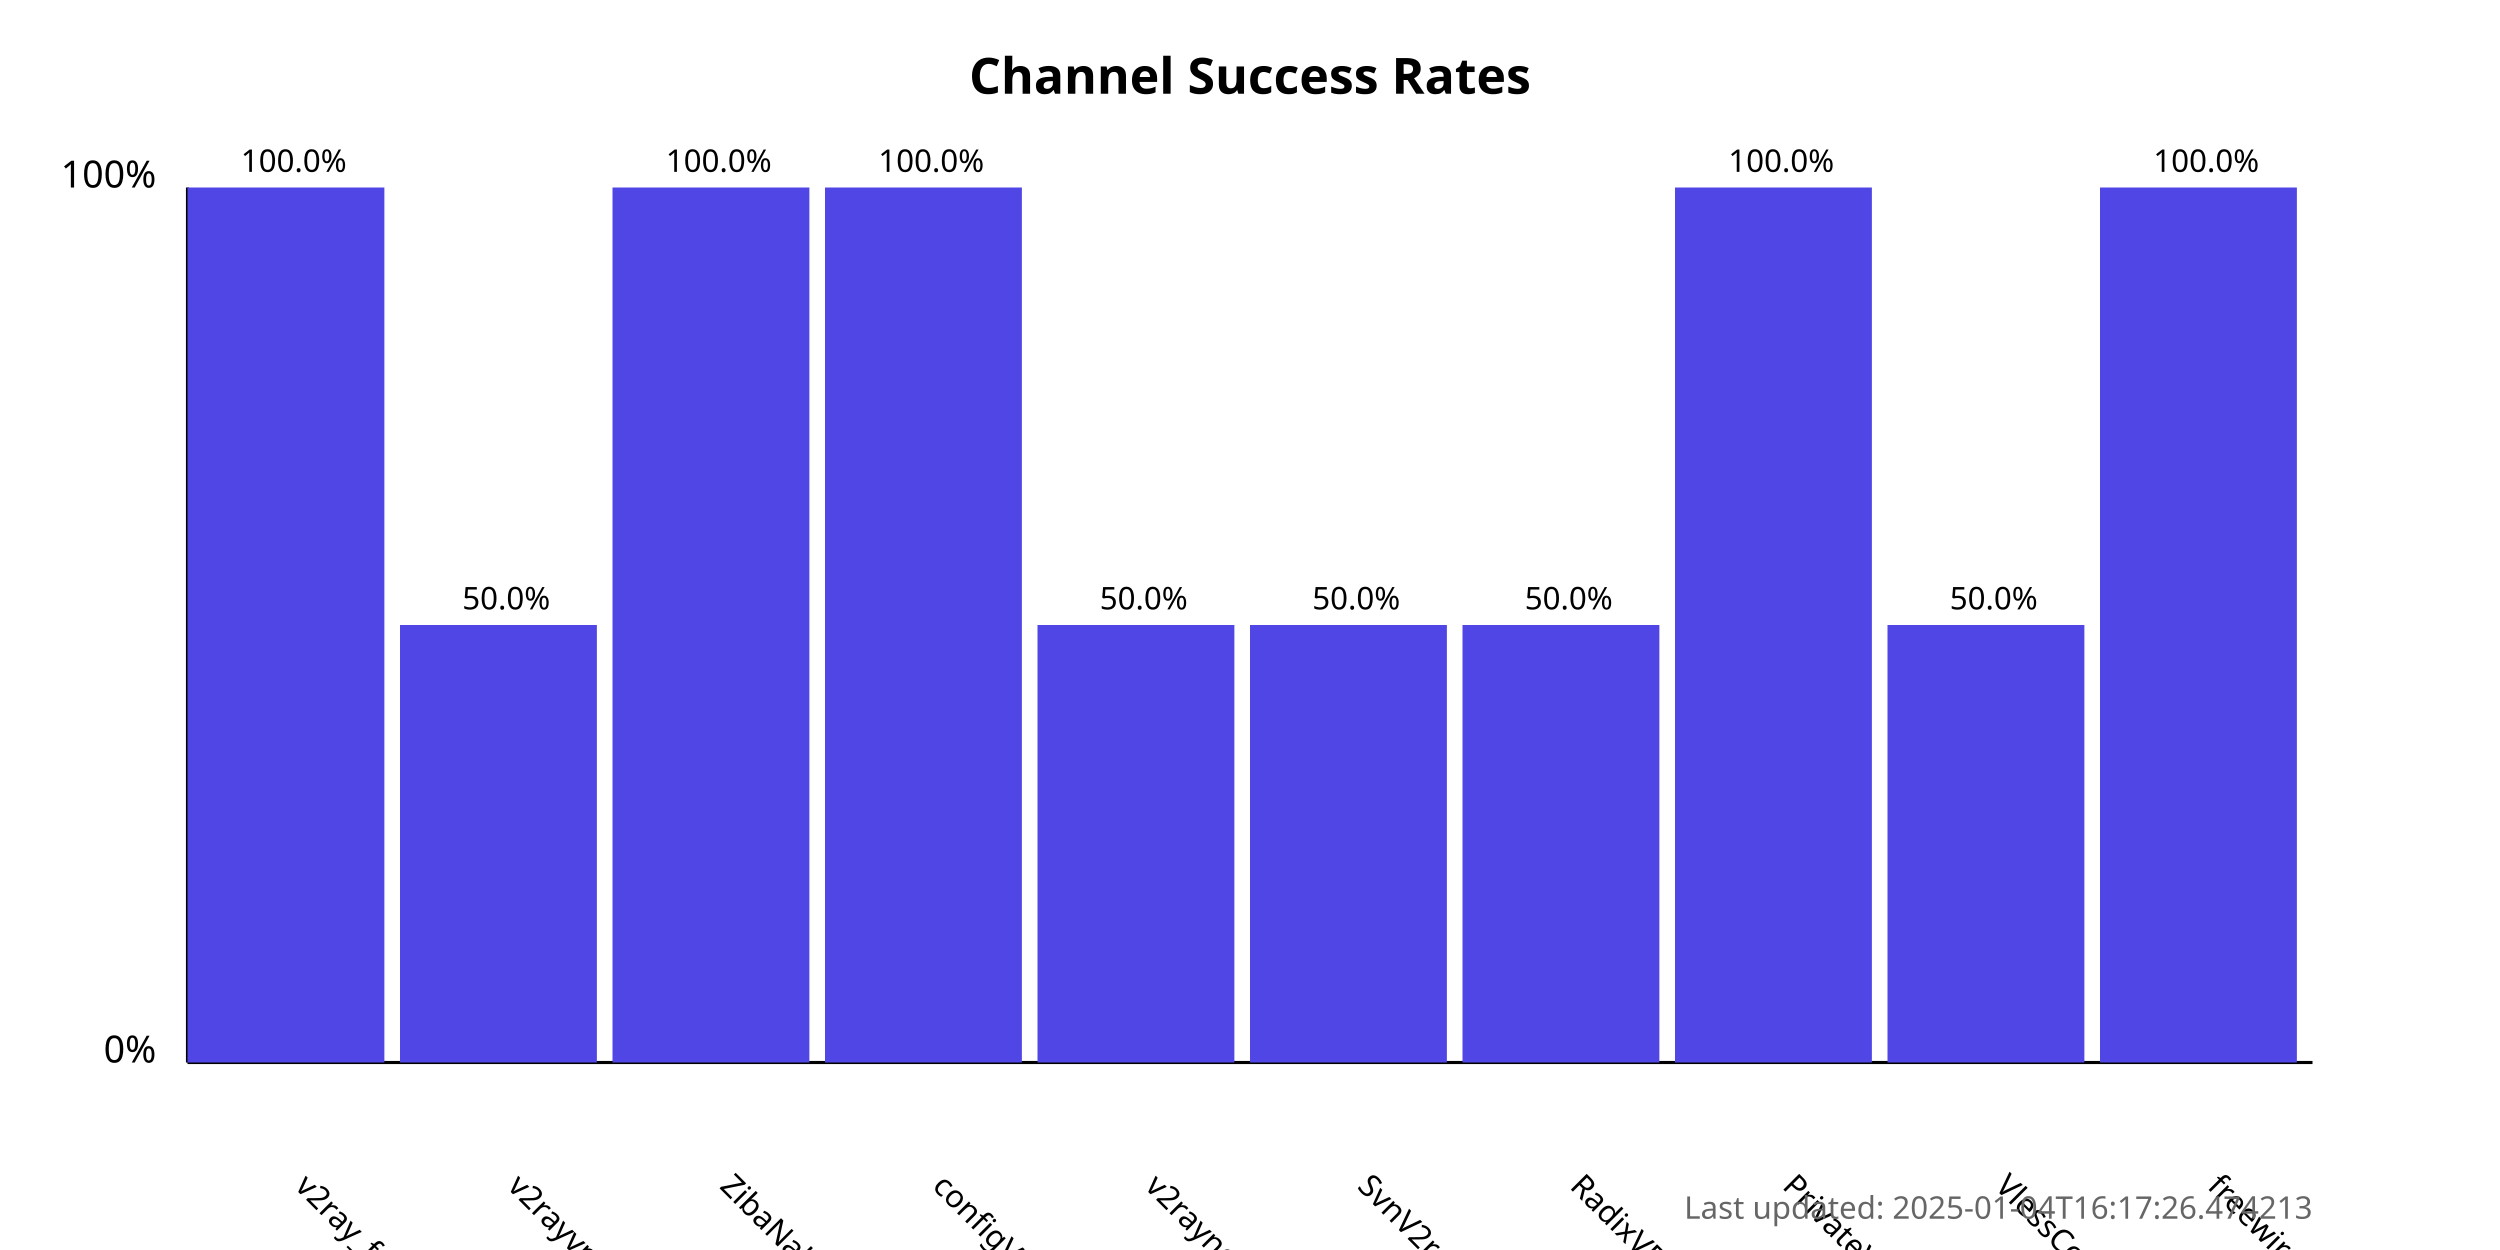
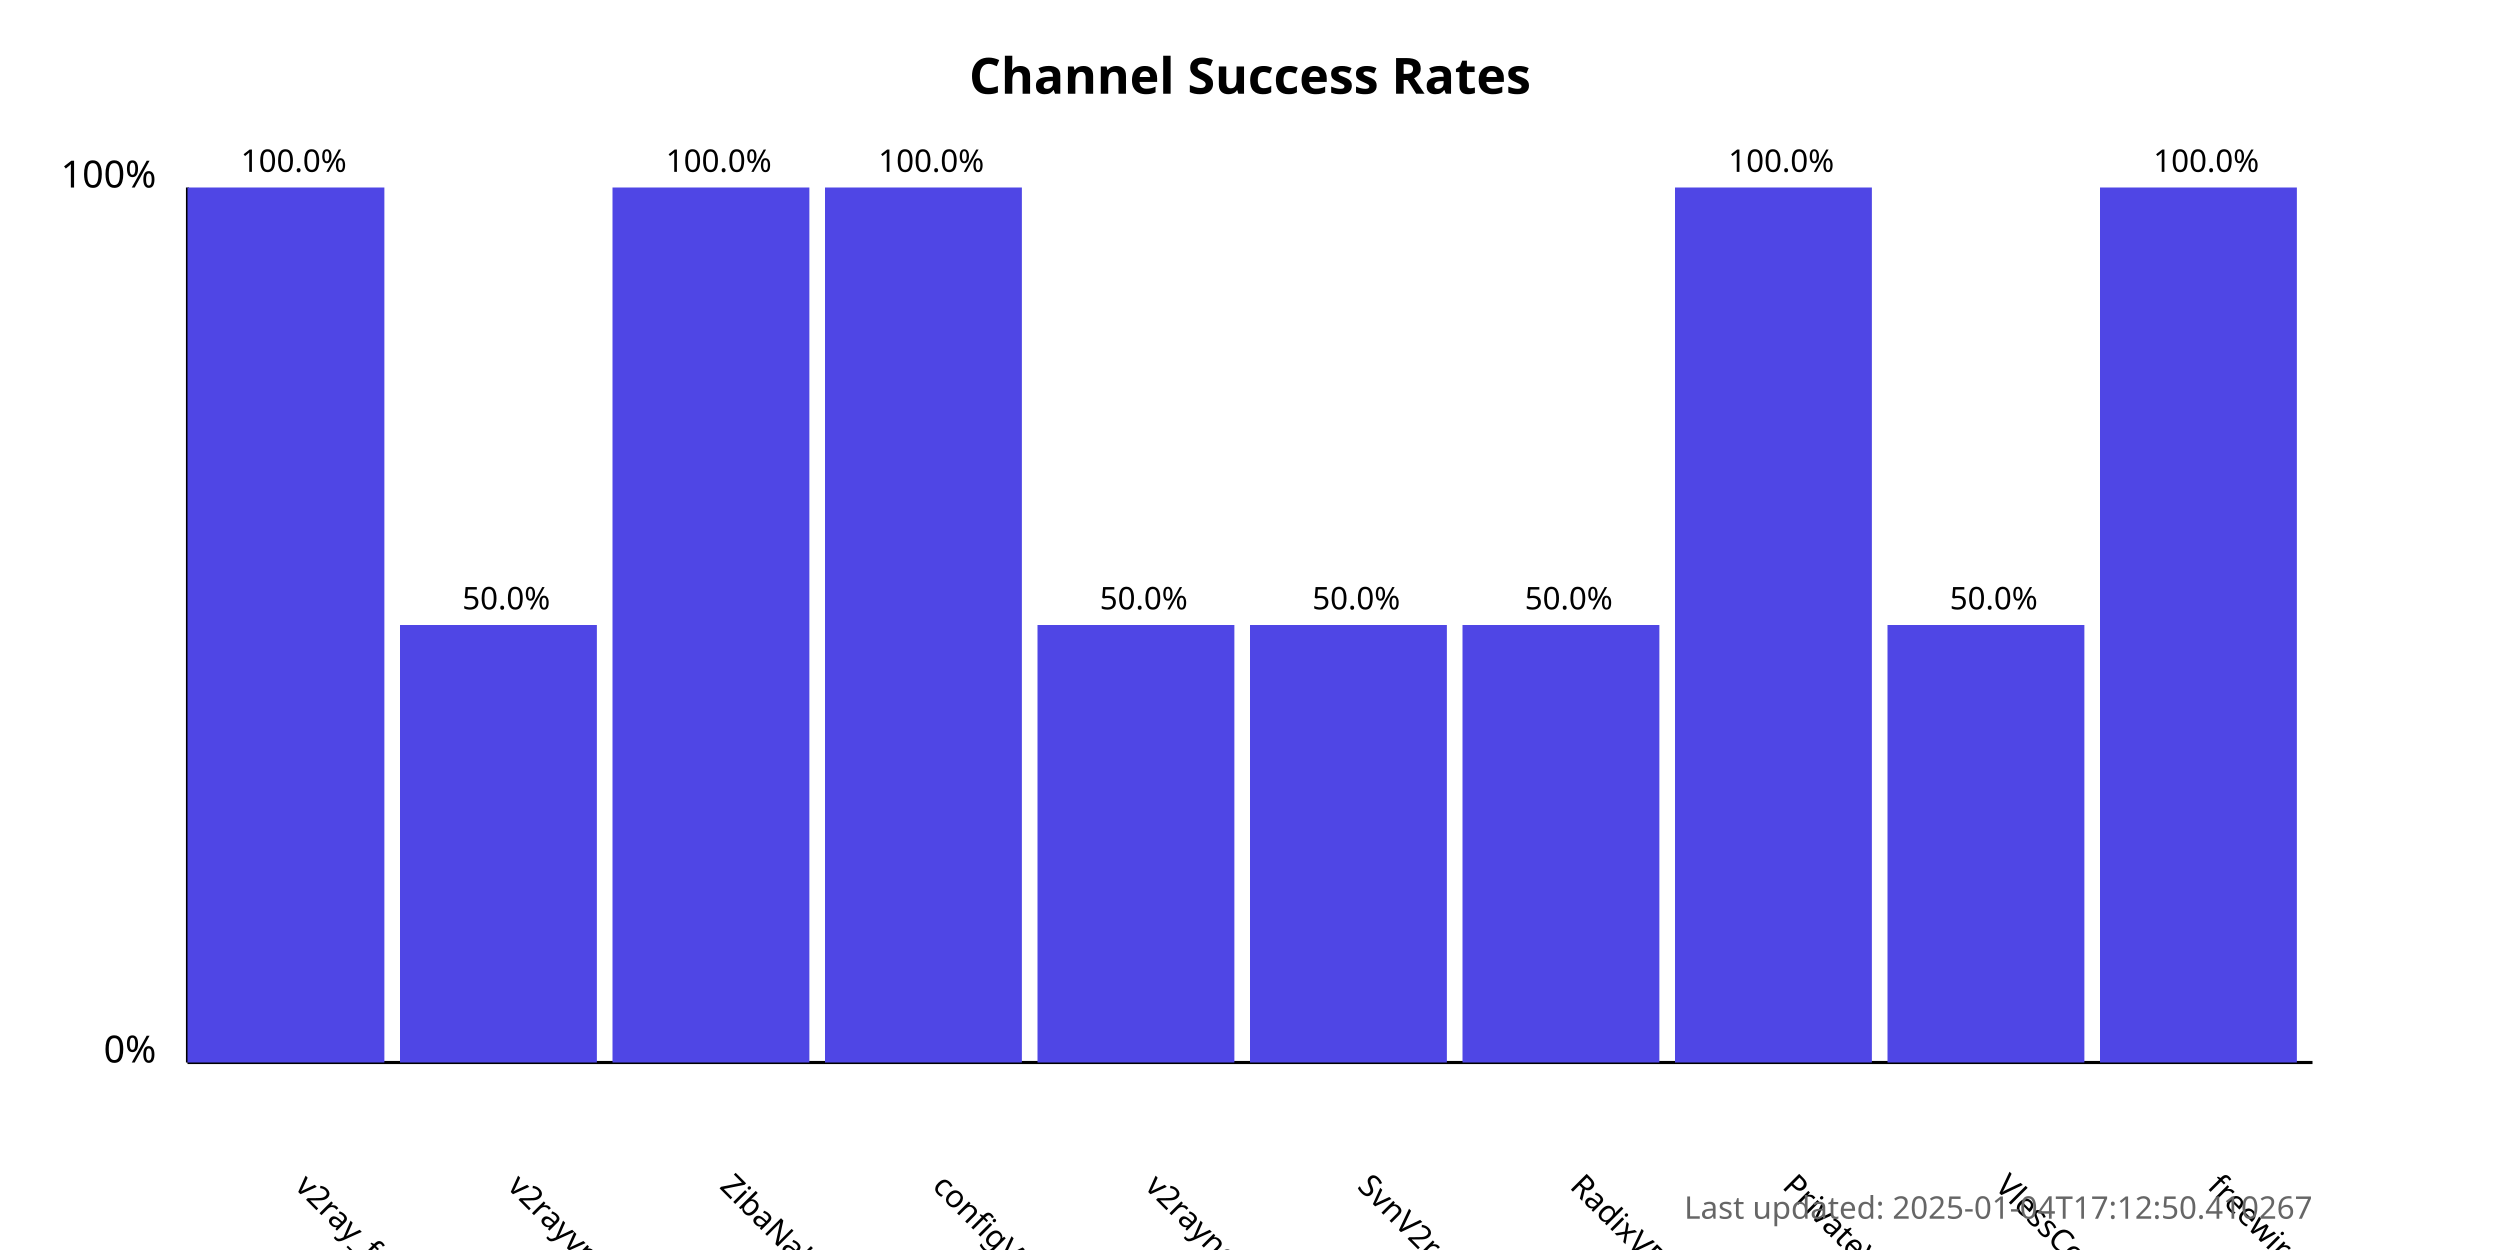
<svg xmlns="http://www.w3.org/2000/svg" width="800" height="400">
  <style>
            .chart-title { font: bold 16px sans-serif; }
            .axis-label { font: 12px sans-serif; }
            .tick-label { font: 10px sans-serif; }
            .bar { fill: #4f46e5; }
            .bar:hover { fill: #6366f1; }
            .timestamp { font: 10px sans-serif; fill: #666; }
        </style>
  <text x="400.0" y="30" text-anchor="middle" class="chart-title">
            Channel Success Rates
        </text>
  <line x1="60" y1="340" x2="60" y2="60" stroke="black" stroke-width="1" />
  <line x1="60" y1="340" x2="740" y2="340" stroke="black" stroke-width="1" />
  <text x="50" y="340" text-anchor="end" class="axis-label">0%</text>
  <text x="50" y="60" text-anchor="end" class="axis-label">100%</text>
  <g>
    <rect x="60" y="60.0" width="63.0" height="280.0" class="bar" />
    <text x="94.0" y="380" transform="rotate(45, 94.0, 380)" text-anchor="start" class="tick-label">
                v2ray_free_conf
            </text>
    <text x="94.0" y="55.0" text-anchor="middle" class="tick-label">
                100.0%
            </text>
  </g>
  <g>
    <rect x="128.0" y="200.0" width="63.0" height="140.0" class="bar" />
    <text x="162.0" y="380" transform="rotate(45, 162.0, 380)" text-anchor="start" class="tick-label">
                v2rayvpno
            </text>
    <text x="162.0" y="195.0" text-anchor="middle" class="tick-label">
                50.0%
            </text>
  </g>
  <g>
    <rect x="196.0" y="60.0" width="63.0" height="280.0" class="bar" />
    <text x="230.0" y="380" transform="rotate(45, 230.0, 380)" text-anchor="start" class="tick-label">
                ZibaNabz
            </text>
    <text x="230.0" y="55.0" text-anchor="middle" class="tick-label">
                100.0%
            </text>
  </g>
  <g>
    <rect x="264.0" y="60.0" width="63.0" height="280.0" class="bar" />
    <text x="298.0" y="380" transform="rotate(45, 298.0, 380)" text-anchor="start" class="tick-label">
                configV2rayForFree
            </text>
    <text x="298.0" y="55.0" text-anchor="middle" class="tick-label">
                100.0%
            </text>
  </g>
  <g>
    <rect x="332.0" y="200.0" width="63.0" height="140.0" class="bar" />
    <text x="366.0" y="380" transform="rotate(45, 366.0, 380)" text-anchor="start" class="tick-label">
                v2rayngvpn
            </text>
    <text x="366.0" y="195.0" text-anchor="middle" class="tick-label">
                50.0%
            </text>
  </g>
  <g>
    <rect x="400.0" y="200.0" width="63.0" height="140.0" class="bar" />
    <text x="434.0" y="380" transform="rotate(45, 434.0, 380)" text-anchor="start" class="tick-label">
                SvnV2ray
            </text>
    <text x="434.0" y="195.0" text-anchor="middle" class="tick-label">
                50.0%
            </text>
  </g>
  <g>
    <rect x="468.0" y="200.0" width="63.0" height="140.0" class="bar" />
    <text x="502.0" y="380" transform="rotate(45, 502.0, 380)" text-anchor="start" class="tick-label">
                RadixVPN
            </text>
    <text x="502.0" y="195.0" text-anchor="middle" class="tick-label">
                50.0%
            </text>
  </g>
  <g>
    <rect x="536.0" y="60.0" width="63.0" height="280.0" class="bar" />
    <text x="570.0" y="380" transform="rotate(45, 570.0, 380)" text-anchor="start" class="tick-label">
                PrivateVPNs
            </text>
    <text x="570.0" y="55.0" text-anchor="middle" class="tick-label">
                100.0%
            </text>
  </g>
  <g>
    <rect x="604.0" y="200.0" width="63.0" height="140.0" class="bar" />
    <text x="638.0" y="380" transform="rotate(45, 638.0, 380)" text-anchor="start" class="tick-label">
                VlessConfig
            </text>
    <text x="638.0" y="195.0" text-anchor="middle" class="tick-label">
                50.0%
            </text>
  </g>
  <g>
    <rect x="672.0" y="60.0" width="63.0" height="280.0" class="bar" />
    <text x="706.0" y="380" transform="rotate(45, 706.0, 380)" text-anchor="start" class="tick-label">
                freewireguard
            </text>
    <text x="706.0" y="55.0" text-anchor="middle" class="tick-label">
                100.0%
            </text>
  </g>
  <text x="740" y="390" text-anchor="end" class="timestamp">
-             Last updated: 2025-01-04T16:17:26.474213
+             Last updated: 2025-01-04T17:12:50.410267
        </text>
</svg>
